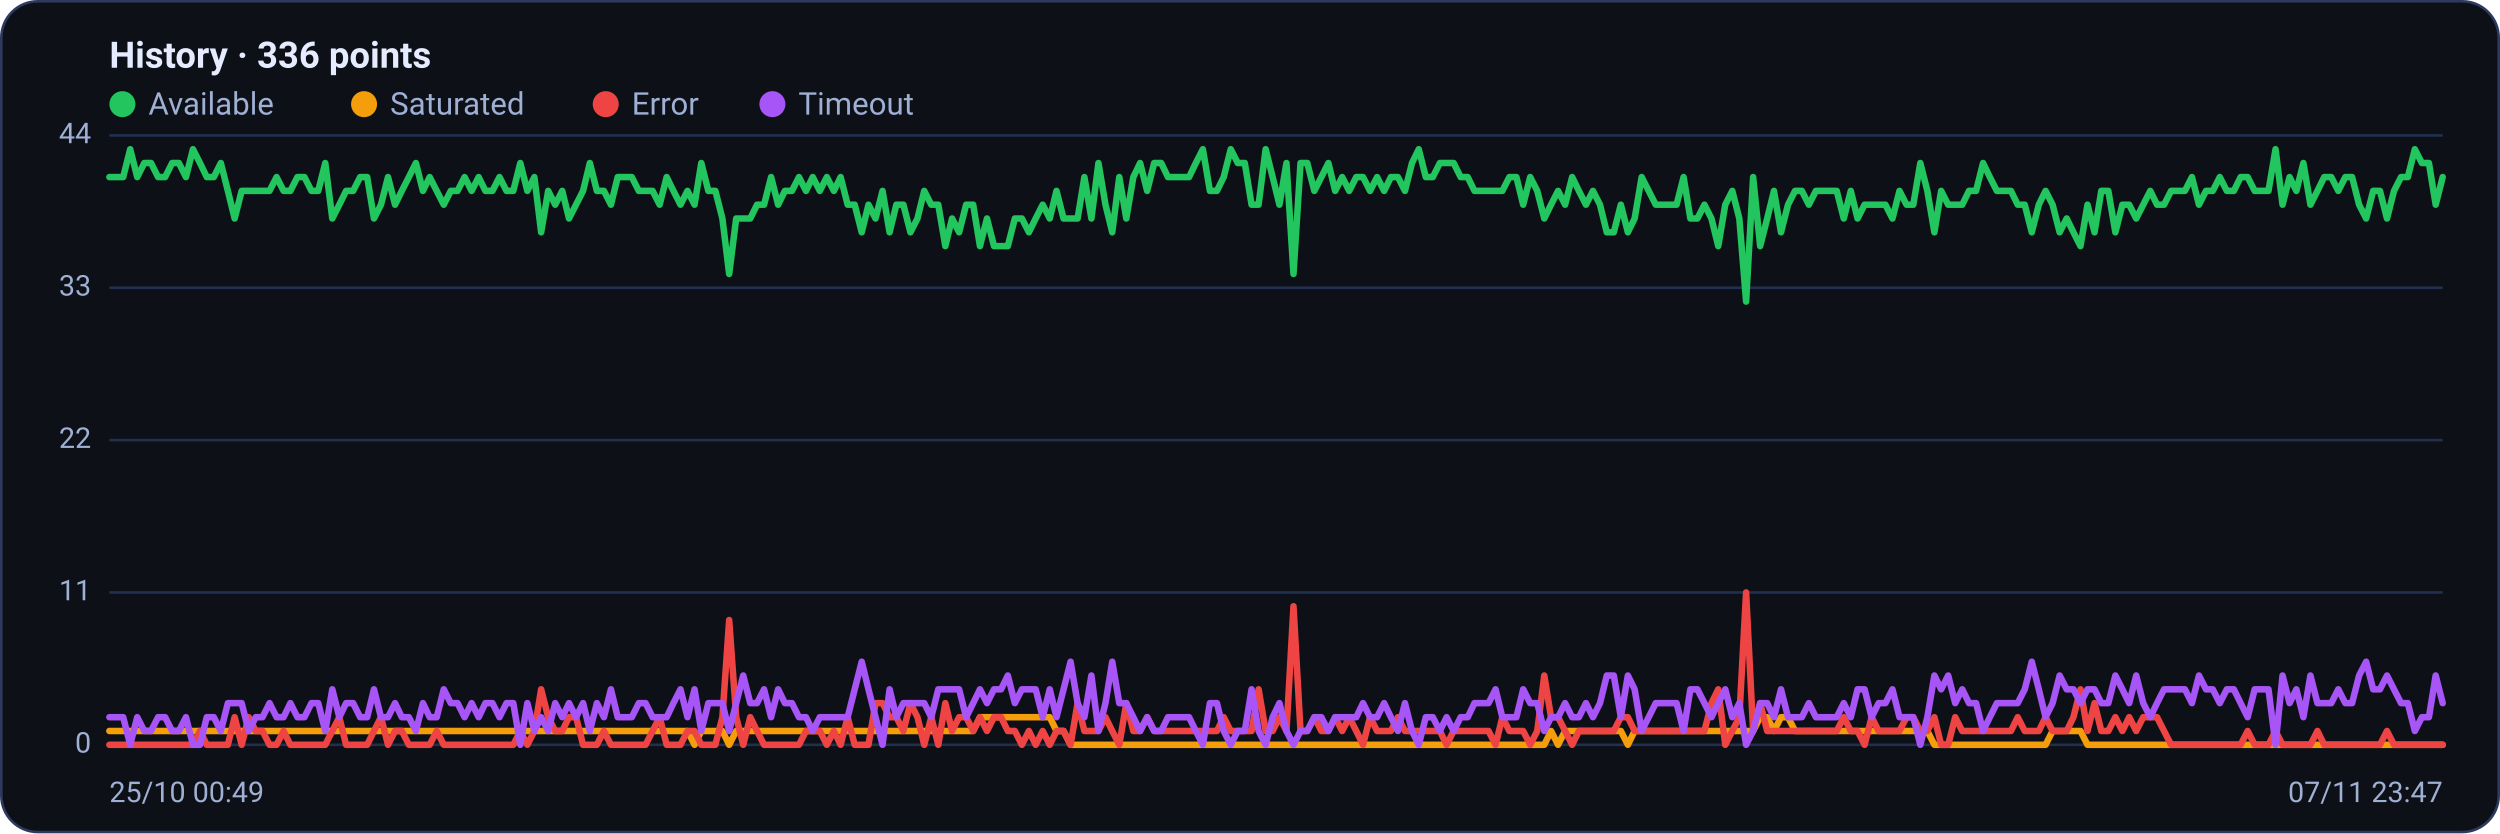
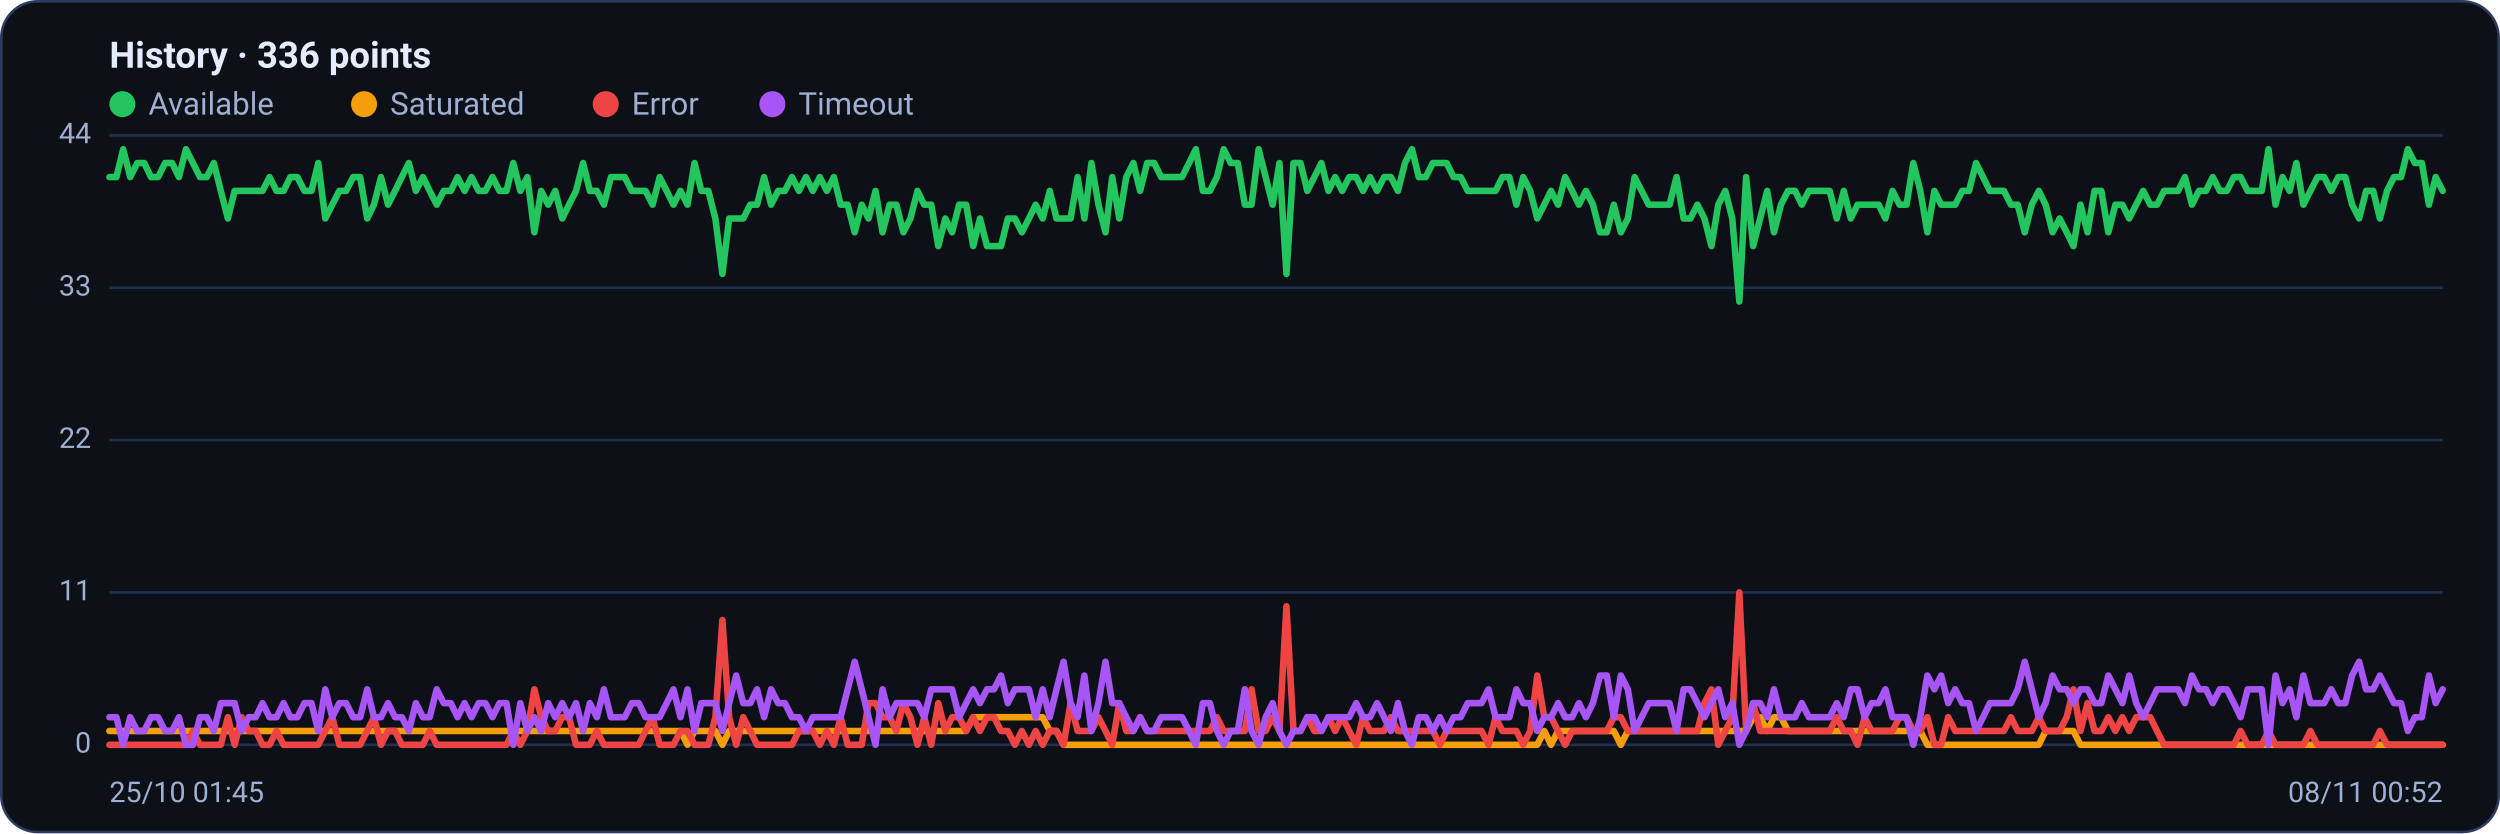
<svg xmlns="http://www.w3.org/2000/svg" viewBox="0 0 960 320" width="960" height="320" font-family="Segoe UI, system-ui, -apple-system, Roboto, Helvetica, Arial, sans-serif" role="img" aria-label="Availability history per region">
  <rect x="0.5" y="0.5" width="959" height="319" rx="14" fill="#0d1117" stroke="#2c3a5e" />
  <text x="42" y="26" font-size="14" font-weight="600" fill="#e6ecff">History · 336 points</text>
  <circle cx="47" cy="40" r="5" fill="#22c55e" />
  <text x="57" y="44" font-size="12" fill="#9fb0d4">Available</text>
  <circle cx="139.8" cy="40" r="5" fill="#f59e0b" />
  <text x="149.8" y="44" font-size="12" fill="#9fb0d4">Saturated</text>
  <circle cx="232.6" cy="40" r="5" fill="#ef4444" />
  <text x="242.6" y="44" font-size="12" fill="#9fb0d4">Error</text>
  <circle cx="296.6" cy="40" r="5" fill="#a855f7" />
  <text x="306.6" y="44" font-size="12" fill="#9fb0d4">Timeout</text>
  <line x1="42" y1="286.0" x2="938" y2="286.0" stroke="#21304f" stroke-width="1" />
  <text x="35" y="289.0" text-anchor="end" font-size="11" fill="#9fb0d4">0</text>
  <line x1="42" y1="227.5" x2="938" y2="227.5" stroke="#21304f" stroke-width="1" />
  <text x="35" y="230.5" text-anchor="end" font-size="11" fill="#9fb0d4">11</text>
  <line x1="42" y1="169.0" x2="938" y2="169.0" stroke="#21304f" stroke-width="1" />
  <text x="35" y="172.0" text-anchor="end" font-size="11" fill="#9fb0d4">22</text>
  <line x1="42" y1="110.5" x2="938" y2="110.5" stroke="#21304f" stroke-width="1" />
  <text x="35" y="113.5" text-anchor="end" font-size="11" fill="#9fb0d4">33</text>
  <line x1="42" y1="52.0" x2="938" y2="52.0" stroke="#21304f" stroke-width="1" />
  <text x="35" y="55.0" text-anchor="end" font-size="11" fill="#9fb0d4">44</text>
-   <polyline fill="none" stroke="#22c55e" stroke-width="2.5" stroke-linejoin="round" stroke-linecap="round" points="42.0,68.0 44.7,68.0 47.3,68.0 50.0,57.3 52.7,68.0 55.4,62.6 58.0,62.6 60.7,68.0 63.4,68.0 66.1,62.6 68.7,62.6 71.4,68.0 74.1,57.3 76.8,62.6 79.4,68.0 82.1,68.0 84.8,62.6 87.5,73.3 90.1,83.9 92.8,73.3 95.5,73.3 98.2,73.3 100.8,73.3 103.5,73.3 106.2,68.0 108.9,73.3 111.5,73.3 114.2,68.0 116.9,68.0 119.6,73.3 122.2,73.3 124.9,62.6 127.6,83.9 130.3,78.6 132.9,73.3 135.6,73.3 138.3,68.0 141.0,68.0 143.6,83.9 146.3,78.6 149.0,68.0 151.7,78.6 154.3,73.3 157.0,68.0 159.7,62.6 162.4,73.3 165.0,68.0 167.7,73.3 170.4,78.6 173.1,73.3 175.7,73.3 178.4,68.0 181.1,73.3 183.8,68.0 186.4,73.3 189.1,73.3 191.8,68.0 194.5,73.3 197.1,73.3 199.8,62.6 202.5,73.3 205.2,68.0 207.8,89.2 210.5,73.3 213.2,78.6 215.9,73.3 218.5,83.9 221.2,78.6 223.9,73.3 226.5,62.6 229.2,73.3 231.9,73.3 234.6,78.6 237.2,68.0 239.9,68.0 242.6,68.0 245.3,73.3 247.9,73.3 250.6,73.3 253.3,78.6 256.0,68.0 258.6,73.3 261.3,78.6 264.0,73.3 266.7,78.6 269.3,62.6 272.0,73.3 274.7,73.3 277.4,83.9 280.0,105.2 282.7,83.9 285.4,83.9 288.1,83.9 290.7,78.6 293.4,78.6 296.1,68.0 298.8,78.6 301.4,73.3 304.1,73.3 306.8,68.0 309.5,73.3 312.1,68.0 314.8,73.3 317.5,68.0 320.2,73.3 322.8,68.0 325.5,78.6 328.2,78.6 330.9,89.2 333.5,78.6 336.2,83.9 338.9,73.3 341.6,89.2 344.2,78.6 346.9,78.6 349.6,89.2 352.3,83.9 354.9,73.3 357.6,78.6 360.3,78.6 363.0,94.5 365.6,83.9 368.3,89.2 371.0,78.6 373.7,78.6 376.3,94.5 379.0,83.9 381.7,94.5 384.4,94.5 387.0,94.5 389.7,83.9 392.4,83.9 395.1,89.2 397.7,83.9 400.4,78.6 403.1,83.9 405.7,73.3 408.4,83.9 411.1,83.9 413.8,83.9 416.4,68.0 419.1,83.9 421.8,62.6 424.5,78.6 427.1,89.2 429.8,68.0 432.5,83.9 435.2,68.0 437.8,62.6 440.5,73.3 443.2,62.6 445.9,62.6 448.5,68.0 451.2,68.0 453.9,68.0 456.6,68.0 459.2,62.6 461.9,57.3 464.6,73.3 467.3,73.3 469.9,68.0 472.6,57.3 475.3,62.6 478.0,62.6 480.6,78.6 483.3,78.6 486.0,57.3 488.7,68.0 491.3,78.6 494.0,62.6 496.7,105.2 499.4,62.6 502.0,62.6 504.7,73.3 507.4,68.0 510.1,62.6 512.7,73.3 515.4,68.0 518.1,73.3 520.8,68.0 523.4,68.0 526.1,73.3 528.8,68.0 531.5,73.3 534.1,68.0 536.8,68.0 539.5,73.3 542.2,62.6 544.8,57.3 547.5,68.0 550.2,68.0 552.9,62.6 555.5,62.6 558.2,62.6 560.9,68.0 563.6,68.0 566.2,73.3 568.9,73.3 571.6,73.3 574.3,73.3 576.9,73.3 579.6,68.0 582.3,68.0 584.9,78.6 587.6,68.0 590.3,73.3 593.0,83.9 595.6,78.6 598.3,73.3 601.0,78.6 603.7,68.0 606.3,73.3 609.0,78.6 611.7,73.3 614.4,78.6 617.0,89.2 619.7,89.2 622.4,78.6 625.1,89.2 627.7,83.9 630.4,68.0 633.1,73.3 635.8,78.6 638.4,78.6 641.1,78.6 643.8,78.6 646.5,68.0 649.1,83.9 651.8,83.9 654.5,78.6 657.2,83.9 659.8,94.5 662.5,78.6 665.2,73.3 667.9,83.9 670.5,115.8 673.2,68.0 675.9,94.5 678.6,83.9 681.2,73.3 683.9,89.2 686.6,78.6 689.3,73.3 691.9,73.3 694.6,78.6 697.3,73.3 700.0,73.3 702.6,73.3 705.3,73.3 708.0,83.9 710.7,73.3 713.3,83.9 716.0,78.6 718.7,78.6 721.4,78.6 724.0,78.6 726.7,83.9 729.4,73.3 732.1,78.6 734.7,78.6 737.4,62.6 740.1,73.3 742.8,89.2 745.4,73.3 748.1,78.6 750.8,78.6 753.5,78.6 756.1,73.3 758.8,73.3 761.5,62.6 764.1,68.0 766.8,73.3 769.5,73.3 772.2,73.3 774.8,78.6 777.5,78.6 780.2,89.2 782.9,78.6 785.5,73.3 788.2,78.6 790.9,89.2 793.6,83.9 796.2,89.2 798.9,94.5 801.6,78.6 804.3,89.2 806.9,73.3 809.6,73.3 812.3,89.2 815.0,78.6 817.6,78.6 820.3,83.9 823.0,78.6 825.7,73.3 828.3,78.6 831.0,78.6 833.7,73.3 836.4,73.3 839.0,73.3 841.7,68.0 844.4,78.6 847.1,73.3 849.7,73.3 852.4,68.0 855.1,73.3 857.8,73.3 860.4,68.0 863.1,68.0 865.8,73.3 868.5,73.3 871.1,73.3 873.8,57.3 876.5,78.6 879.2,68.0 881.8,73.3 884.5,62.6 887.2,78.6 889.9,73.3 892.5,68.0 895.2,68.0 897.9,73.3 900.6,68.0 903.2,68.0 905.9,78.6 908.6,83.9 911.3,73.3 913.9,73.3 916.6,83.9 919.3,73.3 922.0,68.0 924.6,68.0 927.3,57.3 930.0,62.6 932.7,62.6 935.3,78.6 938.0,68.0" />
-   <polyline fill="none" stroke="#f59e0b" stroke-width="2.5" stroke-linejoin="round" stroke-linecap="round" points="42.0,280.7 44.7,280.7 47.3,280.7 50.0,280.7 52.7,280.7 55.4,280.7 58.0,280.7 60.7,280.7 63.4,280.7 66.1,280.7 68.7,280.7 71.4,280.7 74.1,280.7 76.8,280.7 79.4,280.7 82.1,280.7 84.8,280.7 87.5,280.7 90.1,280.7 92.8,280.7 95.5,280.7 98.2,280.7 100.8,280.7 103.5,280.7 106.2,280.7 108.9,280.7 111.5,280.7 114.2,280.7 116.9,280.7 119.6,280.7 122.2,280.7 124.9,280.7 127.6,280.7 130.3,280.7 132.9,280.7 135.6,280.7 138.3,280.7 141.0,280.7 143.6,280.7 146.3,280.7 149.0,280.7 151.7,280.7 154.3,280.7 157.0,280.7 159.7,280.7 162.4,280.7 165.0,280.7 167.7,280.7 170.4,280.7 173.1,280.7 175.7,280.7 178.4,280.7 181.1,280.7 183.8,280.7 186.4,280.7 189.1,280.7 191.8,280.7 194.5,280.7 197.1,280.7 199.8,280.7 202.5,280.7 205.2,280.7 207.8,280.7 210.5,280.7 213.2,280.7 215.9,280.7 218.5,280.7 221.2,280.7 223.9,280.7 226.5,280.7 229.2,280.7 231.9,280.7 234.6,280.7 237.2,280.7 239.9,280.7 242.6,280.7 245.3,280.7 247.9,280.7 250.6,280.7 253.3,280.7 256.0,280.7 258.6,280.7 261.3,280.7 264.0,280.7 266.7,286.0 269.3,280.7 272.0,280.7 274.7,280.7 277.4,280.7 280.0,286.0 282.7,280.7 285.4,280.7 288.1,280.7 290.7,280.7 293.4,280.7 296.1,280.7 298.8,280.7 301.4,280.7 304.1,280.7 306.8,280.7 309.5,280.7 312.1,280.7 314.8,280.7 317.5,280.7 320.2,280.7 322.8,280.7 325.5,280.7 328.2,280.7 330.9,280.7 333.5,280.7 336.2,280.7 338.9,280.7 341.6,280.7 344.2,280.7 346.9,280.7 349.6,280.7 352.3,280.7 354.9,280.7 357.6,280.7 360.3,280.7 363.0,280.7 365.6,280.7 368.3,280.7 371.0,280.7 373.7,280.7 376.3,275.4 379.0,275.4 381.7,275.4 384.4,275.4 387.0,275.4 389.7,275.4 392.4,275.4 395.1,275.4 397.7,275.4 400.4,275.4 403.1,275.4 405.7,280.7 408.4,280.7 411.1,286.0 413.8,286.0 416.4,286.0 419.1,286.0 421.8,286.0 424.5,286.0 427.1,286.0 429.8,286.0 432.5,286.0 435.2,286.0 437.8,286.0 440.5,286.0 443.2,286.0 445.9,286.0 448.5,286.0 451.2,286.0 453.9,286.0 456.6,286.0 459.2,286.0 461.9,286.0 464.6,286.0 467.3,286.0 469.9,286.0 472.6,286.0 475.3,286.0 478.0,286.0 480.6,286.0 483.3,286.0 486.0,286.0 488.7,286.0 491.3,286.0 494.0,286.0 496.7,286.0 499.4,286.0 502.0,286.0 504.7,286.0 507.4,286.0 510.1,286.0 512.7,286.0 515.4,286.0 518.1,286.0 520.8,286.0 523.4,286.0 526.1,286.0 528.8,286.0 531.5,286.0 534.1,286.0 536.8,286.0 539.5,286.0 542.2,286.0 544.8,286.0 547.5,286.0 550.2,286.0 552.9,286.0 555.5,286.0 558.2,286.0 560.9,286.0 563.6,286.0 566.2,286.0 568.9,286.0 571.6,286.0 574.3,286.0 576.9,286.0 579.6,286.0 582.3,286.0 584.9,286.0 587.6,286.0 590.3,286.0 593.0,286.0 595.6,280.7 598.3,286.0 601.0,280.7 603.7,280.7 606.3,280.7 609.0,280.7 611.7,280.7 614.4,280.7 617.0,280.7 619.7,280.7 622.4,280.7 625.1,286.0 627.7,280.7 630.4,280.7 633.1,280.7 635.8,280.7 638.4,280.7 641.1,280.7 643.8,280.7 646.5,280.7 649.1,280.7 651.8,280.7 654.5,280.7 657.2,280.7 659.8,280.7 662.5,280.7 665.2,280.7 667.9,280.7 670.5,280.7 673.2,280.7 675.9,275.4 678.6,275.4 681.2,280.7 683.9,275.4 686.6,275.4 689.3,280.7 691.9,280.7 694.6,280.7 697.3,280.7 700.0,280.7 702.6,280.7 705.3,280.7 708.0,280.7 710.7,280.7 713.3,280.7 716.0,280.7 718.7,280.7 721.4,280.7 724.0,280.7 726.7,280.7 729.4,280.7 732.1,280.7 734.7,280.7 737.4,280.7 740.1,280.7 742.8,286.0 745.4,286.0 748.1,286.0 750.8,286.0 753.5,286.0 756.1,286.0 758.8,286.0 761.5,286.0 764.1,286.0 766.8,286.0 769.5,286.0 772.2,286.0 774.8,286.0 777.5,286.0 780.2,286.0 782.9,286.0 785.5,286.0 788.2,280.7 790.9,280.7 793.6,280.7 796.2,280.7 798.9,280.7 801.6,286.0 804.3,286.0 806.9,286.0 809.6,286.0 812.3,286.0 815.0,286.0 817.6,286.0 820.3,286.0 823.0,286.0 825.7,286.0 828.3,286.0 831.0,286.0 833.7,286.0 836.4,286.0 839.0,286.0 841.7,286.0 844.4,286.0 847.1,286.0 849.7,286.0 852.4,286.0 855.1,286.0 857.8,286.0 860.4,286.0 863.1,286.0 865.8,286.0 868.5,286.0 871.1,286.0 873.8,286.0 876.5,286.0 879.2,286.0 881.8,286.0 884.5,286.0 887.2,286.0 889.9,286.0 892.5,286.0 895.2,286.0 897.9,286.0 900.6,286.0 903.2,286.0 905.9,286.0 908.6,286.0 911.3,286.0 913.9,286.0 916.6,286.0 919.3,286.0 922.0,286.0 924.6,286.0 927.3,286.0 930.0,286.0 932.7,286.0 935.3,286.0 938.0,286.0" />
-   <polyline fill="none" stroke="#ef4444" stroke-width="2.5" stroke-linejoin="round" stroke-linecap="round" points="42.0,286.0 44.7,286.0 47.3,286.0 50.0,286.0 52.7,286.0 55.4,286.0 58.0,286.0 60.7,286.0 63.4,286.0 66.1,286.0 68.7,286.0 71.4,286.0 74.1,286.0 76.8,280.7 79.4,286.0 82.1,286.0 84.8,286.0 87.5,286.0 90.1,275.4 92.8,286.0 95.5,275.4 98.2,280.7 100.8,280.7 103.5,286.0 106.2,286.0 108.9,280.7 111.5,286.0 114.2,286.0 116.9,286.0 119.6,286.0 122.2,286.0 124.9,286.0 127.6,280.7 130.3,275.4 132.9,286.0 135.6,286.0 138.3,286.0 141.0,286.0 143.6,280.7 146.3,275.4 149.0,286.0 151.7,280.7 154.3,280.7 157.0,286.0 159.7,286.0 162.4,286.0 165.0,286.0 167.7,280.7 170.4,286.0 173.1,286.0 175.7,286.0 178.4,286.0 181.1,286.0 183.8,286.0 186.4,286.0 189.1,286.0 191.8,286.0 194.5,286.0 197.1,286.0 199.8,280.7 202.5,286.0 205.2,280.7 207.8,264.7 210.5,275.4 213.2,280.7 215.9,280.7 218.5,275.4 221.2,275.4 223.9,286.0 226.5,286.0 229.2,286.0 231.9,280.7 234.6,286.0 237.2,286.0 239.9,286.0 242.6,286.0 245.3,286.0 247.9,286.0 250.6,280.7 253.3,275.4 256.0,286.0 258.6,286.0 261.3,286.0 264.0,280.7 266.7,280.7 269.3,286.0 272.0,286.0 274.7,286.0 277.4,275.4 280.0,238.1 282.7,275.4 285.4,286.0 288.1,275.4 290.7,280.7 293.4,286.0 296.1,286.0 298.8,286.0 301.4,286.0 304.1,286.0 306.8,286.0 309.5,280.7 312.1,280.7 314.8,280.7 317.5,286.0 320.2,280.7 322.8,286.0 325.5,275.4 328.2,286.0 330.9,286.0 333.5,286.0 336.2,270.0 338.9,270.0 341.6,275.4 344.2,275.4 346.9,280.7 349.6,270.0 352.3,275.4 354.9,286.0 357.6,275.4 360.3,286.0 363.0,270.0 365.6,280.7 368.3,275.4 371.0,275.4 373.7,280.7 376.3,275.4 379.0,280.7 381.7,275.4 384.4,275.4 387.0,280.7 389.7,280.7 392.4,286.0 395.1,280.7 397.7,286.0 400.4,280.7 403.1,286.0 405.7,280.7 408.4,280.7 411.1,286.0 413.8,270.0 416.4,280.7 419.1,280.7 421.8,280.7 424.5,275.4 427.1,280.7 429.8,286.0 432.5,270.0 435.2,280.7 437.8,280.7 440.5,275.4 443.2,280.7 445.9,280.7 448.5,280.7 451.2,280.7 453.9,280.7 456.6,280.7 459.2,280.7 461.9,280.7 464.6,280.7 467.3,280.7 469.9,275.4 472.6,280.7 475.3,280.7 478.0,280.7 480.6,280.7 483.3,264.7 486.0,280.7 488.7,280.7 491.3,275.4 494.0,280.7 496.7,232.8 499.4,280.7 502.0,280.7 504.7,275.4 507.4,280.7 510.1,280.7 512.7,275.4 515.4,280.7 518.1,275.4 520.8,280.7 523.4,286.0 526.1,275.4 528.8,280.7 531.5,280.7 534.1,280.7 536.8,275.4 539.5,280.7 542.2,280.7 544.8,280.7 547.5,280.7 550.2,280.7 552.9,280.7 555.5,286.0 558.2,280.7 560.9,280.7 563.6,280.7 566.2,280.7 568.9,280.7 571.6,280.7 574.3,286.0 576.9,275.4 579.6,280.7 582.3,280.7 584.9,280.7 587.6,286.0 590.3,280.7 593.0,259.4 595.6,275.4 598.3,275.4 601.0,280.7 603.7,286.0 606.3,280.7 609.0,280.7 611.7,280.7 614.4,280.7 617.0,280.7 619.7,280.7 622.4,275.4 625.1,275.4 627.7,280.7 630.4,280.7 633.1,280.7 635.8,280.7 638.4,280.7 641.1,280.7 643.8,280.7 646.5,280.7 649.1,280.7 651.8,280.7 654.5,280.7 657.2,270.0 659.8,264.7 662.5,286.0 665.2,280.7 667.9,275.4 670.5,227.5 673.2,280.7 675.9,270.0 678.6,280.7 681.2,280.7 683.9,280.7 686.6,280.7 689.3,280.7 691.9,280.7 694.6,280.7 697.3,280.7 700.0,280.7 702.6,280.7 705.3,280.7 708.0,275.4 710.7,280.7 713.3,280.7 716.0,286.0 718.7,275.4 721.4,280.7 724.0,280.7 726.7,280.7 729.4,280.7 732.1,275.4 734.7,275.4 737.4,280.7 740.1,280.7 742.8,275.4 745.4,286.0 748.1,286.0 750.8,275.4 753.5,280.7 756.1,280.7 758.8,280.7 761.5,280.7 764.1,280.7 766.8,280.7 769.5,280.7 772.2,280.7 774.8,275.4 777.5,280.7 780.2,280.7 782.9,280.7 785.5,275.4 788.2,280.7 790.9,280.7 793.6,280.7 796.2,275.4 798.9,264.7 801.6,280.7 804.3,270.0 806.9,280.7 809.6,280.7 812.3,275.4 815.0,280.7 817.6,275.4 820.3,280.7 823.0,275.4 825.7,275.4 828.3,275.4 831.0,280.7 833.7,286.0 836.4,286.0 839.0,286.0 841.7,286.0 844.4,286.0 847.1,286.0 849.7,286.0 852.4,286.0 855.1,286.0 857.8,286.0 860.4,286.0 863.1,280.7 865.8,286.0 868.5,286.0 871.1,286.0 873.8,280.7 876.5,286.0 879.2,286.0 881.8,286.0 884.5,286.0 887.2,286.0 889.9,280.7 892.5,286.0 895.2,286.0 897.9,286.0 900.6,286.0 903.2,286.0 905.9,286.0 908.6,286.0 911.3,286.0 913.9,286.0 916.6,280.7 919.3,286.0 922.0,286.0 924.6,286.0 927.3,286.0 930.0,286.0 932.7,286.0 935.3,286.0 938.0,286.0" />
-   <polyline fill="none" stroke="#a855f7" stroke-width="2.5" stroke-linejoin="round" stroke-linecap="round" points="42.0,275.4 44.7,275.4 47.3,275.4 50.0,286.0 52.7,275.4 55.4,280.7 58.0,280.7 60.7,275.4 63.4,275.4 66.1,280.7 68.7,280.7 71.4,275.4 74.1,286.0 76.8,286.0 79.4,275.4 82.1,275.4 84.8,280.7 87.5,270.0 90.1,270.0 92.8,270.0 95.5,280.7 98.2,275.4 100.8,275.4 103.5,270.0 106.2,275.4 108.9,275.4 111.5,270.0 114.2,275.4 116.9,275.4 119.6,270.0 122.2,270.0 124.9,280.7 127.6,264.7 130.3,275.4 132.9,270.0 135.6,270.0 138.3,275.4 141.0,275.4 143.6,264.7 146.3,275.4 149.0,275.4 151.7,270.0 154.3,275.4 157.0,275.4 159.7,280.7 162.4,270.0 165.0,275.4 167.7,275.4 170.4,264.7 173.1,270.0 175.7,270.0 178.4,275.4 181.1,270.0 183.8,275.4 186.4,270.0 189.1,270.0 191.8,275.4 194.5,270.0 197.1,270.0 199.8,286.0 202.5,270.0 205.2,280.7 207.8,275.4 210.5,280.7 213.2,270.0 215.9,275.4 218.5,270.0 221.2,275.4 223.9,270.0 226.5,280.7 229.2,270.0 231.9,275.4 234.6,264.7 237.2,275.4 239.9,275.4 242.6,275.4 245.3,270.0 247.9,270.0 250.6,275.4 253.3,275.4 256.0,275.4 258.6,270.0 261.3,264.7 264.0,275.4 266.7,264.7 269.3,280.7 272.0,270.0 274.7,270.0 277.4,270.0 280.0,280.7 282.7,270.0 285.4,259.4 288.1,270.0 290.7,270.0 293.4,264.7 296.1,275.4 298.8,264.7 301.4,270.0 304.1,270.0 306.8,275.4 309.5,275.4 312.1,280.7 314.8,275.4 317.5,275.4 320.2,275.4 322.8,275.4 325.5,275.4 328.2,264.7 330.9,254.1 333.5,264.7 336.2,275.4 338.9,286.0 341.6,264.7 344.2,275.4 346.9,270.0 349.6,270.0 352.3,270.0 354.9,270.0 357.6,275.4 360.3,264.7 363.0,264.7 365.6,264.7 368.3,264.7 371.0,275.4 373.7,270.0 376.3,264.7 379.0,270.0 381.7,264.7 384.4,264.7 387.0,259.4 389.7,270.0 392.4,264.7 395.1,264.7 397.7,264.7 400.4,275.4 403.1,264.7 405.7,275.4 408.4,264.7 411.1,254.1 413.8,270.0 416.4,275.4 419.1,259.4 421.8,280.7 424.5,270.0 427.1,254.1 429.8,270.0 432.5,270.0 435.2,275.4 437.8,280.7 440.5,275.4 443.2,280.7 445.9,280.7 448.5,275.4 451.2,275.4 453.9,275.4 456.6,275.4 459.2,280.7 461.9,286.0 464.6,270.0 467.3,270.0 469.9,280.7 472.6,286.0 475.3,280.7 478.0,280.7 480.6,264.7 483.3,280.7 486.0,286.0 488.7,275.4 491.3,270.0 494.0,280.7 496.7,286.0 499.4,280.7 502.0,280.7 504.7,275.4 507.4,275.4 510.1,280.7 512.7,275.4 515.4,275.4 518.1,275.4 520.8,275.4 523.4,270.0 526.1,275.4 528.8,275.4 531.5,270.0 534.1,275.4 536.8,280.7 539.5,270.0 542.2,280.7 544.8,286.0 547.5,275.4 550.2,275.4 552.9,280.7 555.5,275.4 558.2,280.7 560.9,275.4 563.6,275.4 566.2,270.0 568.9,270.0 571.6,270.0 574.3,264.7 576.9,275.4 579.6,275.4 582.3,275.4 584.9,264.7 587.6,270.0 590.3,270.0 593.0,280.7 595.6,275.4 598.3,275.4 601.0,270.0 603.7,275.4 606.3,275.4 609.0,270.0 611.7,275.4 614.4,270.0 617.0,259.4 619.7,259.4 622.4,275.4 625.1,259.4 627.7,264.7 630.4,280.7 633.1,275.4 635.8,270.0 638.4,270.0 641.1,270.0 643.8,270.0 646.5,280.7 649.1,264.7 651.8,264.7 654.5,270.0 657.2,275.4 659.8,270.0 662.5,264.7 665.2,275.4 667.9,270.0 670.5,286.0 673.2,280.7 675.9,270.0 678.6,270.0 681.2,275.4 683.9,264.7 686.6,275.4 689.3,275.4 691.9,275.4 694.6,270.0 697.3,275.4 700.0,275.4 702.6,275.4 705.3,275.4 708.0,270.0 710.7,275.4 713.3,264.7 716.0,264.7 718.7,275.4 721.4,270.0 724.0,270.0 726.7,264.7 729.4,275.4 732.1,275.4 734.7,275.4 737.4,286.0 740.1,275.4 742.8,259.4 745.4,264.7 748.1,259.4 750.8,270.0 753.5,264.7 756.1,270.0 758.8,270.0 761.5,280.7 764.1,275.4 766.8,270.0 769.5,270.0 772.2,270.0 774.8,270.0 777.5,264.7 780.2,254.1 782.9,264.7 785.5,275.4 788.2,270.0 790.9,259.4 793.6,264.7 796.2,264.7 798.9,270.0 801.6,264.7 804.3,264.7 806.9,270.0 809.6,270.0 812.3,259.4 815.0,264.7 817.6,270.0 820.3,259.4 823.0,270.0 825.7,275.4 828.3,270.0 831.0,264.7 833.7,264.7 836.4,264.7 839.0,264.7 841.7,270.0 844.4,259.4 847.1,264.7 849.7,264.7 852.4,270.0 855.1,264.7 857.8,264.7 860.4,270.0 863.1,275.4 865.8,264.7 868.5,264.7 871.1,264.7 873.8,286.0 876.5,259.4 879.2,270.0 881.8,264.7 884.5,275.4 887.2,259.4 889.9,270.0 892.5,270.0 895.2,270.0 897.9,264.7 900.6,270.0 903.2,270.0 905.9,259.4 908.6,254.1 911.3,264.7 913.9,264.7 916.6,259.4 919.3,264.7 922.0,270.0 924.6,270.0 927.3,280.7 930.0,275.4 932.7,275.4 935.3,259.4 938.0,270.0" />
-   <text x="42" y="308" font-size="11" fill="#9fb0d4">25/10 00:49</text>
-   <text x="938" y="308" text-anchor="end" font-size="11" fill="#9fb0d4">07/11 23:47</text>
+   <polyline fill="none" stroke="#22c55e" stroke-width="2.5" stroke-linejoin="round" stroke-linecap="round" points="42.0,68.0 44.7,68.0 47.3,57.3 50.0,68.0 52.7,62.6 55.4,62.6 58.0,68.0 60.7,68.0 63.4,62.6 66.1,62.6 68.7,68.0 71.4,57.3 74.1,62.6 76.8,68.0 79.4,68.0 82.1,62.6 84.8,73.3 87.5,83.9 90.1,73.3 92.8,73.3 95.5,73.3 98.2,73.3 100.8,73.3 103.5,68.0 106.2,73.3 108.9,73.3 111.5,68.0 114.2,68.0 116.9,73.3 119.6,73.3 122.2,62.6 124.9,83.9 127.6,78.6 130.3,73.3 132.9,73.3 135.6,68.0 138.3,68.0 141.0,83.9 143.6,78.6 146.3,68.0 149.0,78.6 151.7,73.3 154.3,68.0 157.0,62.6 159.7,73.3 162.4,68.0 165.0,73.3 167.7,78.6 170.4,73.3 173.1,73.3 175.7,68.0 178.4,73.3 181.1,68.0 183.8,73.3 186.4,73.3 189.1,68.0 191.8,73.3 194.5,73.3 197.1,62.6 199.8,73.3 202.5,68.0 205.2,89.2 207.8,73.3 210.5,78.6 213.2,73.3 215.9,83.9 218.5,78.6 221.2,73.3 223.9,62.6 226.5,73.3 229.2,73.3 231.9,78.6 234.6,68.0 237.2,68.0 239.9,68.0 242.6,73.3 245.3,73.3 247.9,73.3 250.6,78.6 253.3,68.0 256.0,73.3 258.6,78.6 261.3,73.3 264.0,78.6 266.7,62.6 269.3,73.3 272.0,73.3 274.7,83.9 277.4,105.2 280.0,83.9 282.7,83.9 285.4,83.9 288.1,78.6 290.7,78.6 293.4,68.0 296.1,78.6 298.8,73.3 301.4,73.3 304.1,68.0 306.8,73.3 309.5,68.0 312.1,73.3 314.8,68.0 317.5,73.3 320.2,68.0 322.8,78.6 325.5,78.6 328.2,89.2 330.9,78.6 333.5,83.9 336.2,73.3 338.9,89.2 341.6,78.6 344.2,78.6 346.9,89.2 349.6,83.9 352.3,73.3 354.9,78.6 357.6,78.6 360.3,94.5 363.0,83.9 365.6,89.2 368.3,78.6 371.0,78.6 373.7,94.5 376.3,83.9 379.0,94.5 381.7,94.5 384.4,94.5 387.0,83.9 389.7,83.9 392.4,89.2 395.1,83.9 397.7,78.6 400.4,83.9 403.1,73.3 405.7,83.9 408.4,83.9 411.1,83.9 413.8,68.0 416.4,83.9 419.1,62.6 421.8,78.6 424.5,89.2 427.1,68.0 429.8,83.9 432.5,68.0 435.2,62.6 437.8,73.3 440.5,62.6 443.2,62.6 445.9,68.0 448.5,68.0 451.2,68.0 453.9,68.0 456.6,62.6 459.2,57.3 461.9,73.3 464.6,73.3 467.3,68.0 469.9,57.3 472.6,62.6 475.3,62.6 478.0,78.6 480.6,78.6 483.3,57.3 486.0,68.0 488.7,78.6 491.3,62.6 494.0,105.2 496.7,62.6 499.4,62.6 502.0,73.3 504.7,68.0 507.4,62.6 510.1,73.3 512.7,68.0 515.4,73.3 518.1,68.0 520.8,68.0 523.4,73.3 526.1,68.0 528.8,73.3 531.5,68.0 534.1,68.0 536.8,73.3 539.5,62.6 542.2,57.3 544.8,68.0 547.5,68.0 550.2,62.6 552.9,62.6 555.5,62.6 558.2,68.0 560.9,68.0 563.6,73.3 566.2,73.3 568.9,73.3 571.6,73.3 574.3,73.3 576.9,68.0 579.6,68.0 582.3,78.6 584.9,68.0 587.6,73.3 590.3,83.9 593.0,78.6 595.6,73.3 598.3,78.6 601.0,68.0 603.7,73.3 606.3,78.6 609.0,73.3 611.7,78.6 614.4,89.2 617.0,89.2 619.7,78.6 622.4,89.2 625.1,83.9 627.7,68.0 630.4,73.3 633.1,78.6 635.8,78.6 638.4,78.6 641.1,78.6 643.8,68.0 646.5,83.9 649.1,83.9 651.8,78.6 654.5,83.9 657.2,94.5 659.8,78.6 662.5,73.3 665.2,83.9 667.9,115.8 670.5,68.0 673.2,94.5 675.9,83.9 678.6,73.3 681.2,89.2 683.9,78.6 686.6,73.3 689.3,73.3 691.9,78.6 694.6,73.3 697.3,73.3 700.0,73.3 702.6,73.3 705.3,83.9 708.0,73.3 710.7,83.9 713.3,78.6 716.0,78.6 718.7,78.6 721.4,78.6 724.0,83.9 726.7,73.3 729.4,78.6 732.1,78.6 734.7,62.6 737.4,73.3 740.1,89.2 742.8,73.3 745.4,78.6 748.1,78.6 750.8,78.6 753.5,73.3 756.1,73.3 758.8,62.6 761.5,68.0 764.1,73.3 766.8,73.3 769.5,73.3 772.2,78.6 774.8,78.6 777.5,89.2 780.2,78.6 782.9,73.3 785.5,78.6 788.2,89.2 790.9,83.9 793.6,89.2 796.2,94.5 798.9,78.6 801.6,89.2 804.3,73.3 806.9,73.3 809.6,89.2 812.3,78.6 815.0,78.6 817.6,83.9 820.3,78.6 823.0,73.3 825.7,78.6 828.3,78.6 831.0,73.3 833.7,73.3 836.4,73.3 839.0,68.0 841.7,78.6 844.4,73.3 847.1,73.3 849.7,68.0 852.4,73.3 855.1,73.3 857.8,68.0 860.4,68.0 863.1,73.3 865.8,73.3 868.5,73.3 871.1,57.3 873.8,78.6 876.5,68.0 879.2,73.3 881.8,62.6 884.5,78.6 887.2,73.3 889.9,68.0 892.5,68.0 895.2,73.3 897.9,68.0 900.6,68.0 903.2,78.6 905.9,83.9 908.6,73.3 911.3,73.3 913.9,83.9 916.6,73.3 919.3,68.0 922.0,68.0 924.6,57.3 927.3,62.6 930.0,62.6 932.7,78.6 935.3,68.0 938.0,73.3" />
+   <polyline fill="none" stroke="#f59e0b" stroke-width="2.5" stroke-linejoin="round" stroke-linecap="round" points="42.0,280.7 44.7,280.7 47.3,280.7 50.0,280.7 52.7,280.7 55.4,280.7 58.0,280.7 60.7,280.7 63.4,280.7 66.1,280.7 68.7,280.7 71.4,280.7 74.1,280.7 76.8,280.7 79.4,280.7 82.1,280.7 84.8,280.7 87.5,280.7 90.1,280.7 92.8,280.7 95.5,280.7 98.2,280.7 100.8,280.7 103.5,280.7 106.2,280.7 108.9,280.7 111.5,280.7 114.2,280.7 116.9,280.7 119.6,280.7 122.2,280.7 124.9,280.7 127.6,280.7 130.3,280.7 132.9,280.7 135.6,280.7 138.3,280.7 141.0,280.7 143.6,280.7 146.3,280.7 149.0,280.7 151.7,280.7 154.3,280.7 157.0,280.7 159.7,280.7 162.4,280.7 165.0,280.7 167.7,280.7 170.4,280.7 173.1,280.7 175.7,280.7 178.4,280.7 181.1,280.7 183.8,280.7 186.4,280.7 189.1,280.7 191.8,280.7 194.5,280.7 197.1,280.7 199.8,280.7 202.5,280.7 205.2,280.7 207.8,280.7 210.5,280.7 213.2,280.7 215.9,280.7 218.5,280.7 221.2,280.7 223.9,280.7 226.5,280.7 229.2,280.7 231.9,280.7 234.6,280.7 237.2,280.7 239.9,280.7 242.6,280.7 245.3,280.7 247.9,280.7 250.6,280.7 253.3,280.7 256.0,280.7 258.6,280.7 261.3,280.7 264.0,286.0 266.7,280.7 269.3,280.7 272.0,280.7 274.7,280.7 277.4,286.0 280.0,280.7 282.7,280.7 285.4,280.7 288.1,280.7 290.7,280.7 293.4,280.7 296.1,280.7 298.8,280.7 301.4,280.7 304.1,280.7 306.8,280.7 309.5,280.7 312.1,280.7 314.8,280.7 317.5,280.7 320.2,280.7 322.8,280.7 325.5,280.7 328.2,280.7 330.9,280.7 333.5,280.7 336.2,280.7 338.9,280.7 341.6,280.7 344.2,280.7 346.9,280.7 349.6,280.7 352.3,280.7 354.9,280.7 357.6,280.7 360.3,280.7 363.0,280.7 365.6,280.7 368.3,280.7 371.0,280.7 373.7,275.4 376.3,275.4 379.0,275.4 381.7,275.4 384.4,275.4 387.0,275.4 389.7,275.4 392.4,275.4 395.1,275.4 397.7,275.4 400.4,275.4 403.1,280.7 405.7,280.7 408.4,286.0 411.1,286.0 413.8,286.0 416.4,286.0 419.1,286.0 421.8,286.0 424.5,286.0 427.1,286.0 429.8,286.0 432.5,286.0 435.2,286.0 437.8,286.0 440.5,286.0 443.2,286.0 445.9,286.0 448.5,286.0 451.2,286.0 453.9,286.0 456.6,286.0 459.2,286.0 461.9,286.0 464.6,286.0 467.3,286.0 469.9,286.0 472.6,286.0 475.3,286.0 478.0,286.0 480.6,286.0 483.3,286.0 486.0,286.0 488.7,286.0 491.3,286.0 494.0,286.0 496.7,286.0 499.4,286.0 502.0,286.0 504.7,286.0 507.4,286.0 510.1,286.0 512.7,286.0 515.4,286.0 518.1,286.0 520.8,286.0 523.4,286.0 526.1,286.0 528.8,286.0 531.5,286.0 534.1,286.0 536.8,286.0 539.5,286.0 542.2,286.0 544.8,286.0 547.5,286.0 550.2,286.0 552.9,286.0 555.5,286.0 558.2,286.0 560.9,286.0 563.6,286.0 566.2,286.0 568.9,286.0 571.6,286.0 574.3,286.0 576.9,286.0 579.6,286.0 582.3,286.0 584.9,286.0 587.6,286.0 590.3,286.0 593.0,280.7 595.6,286.0 598.3,280.7 601.0,280.7 603.7,280.7 606.3,280.7 609.0,280.7 611.7,280.7 614.4,280.7 617.0,280.7 619.7,280.7 622.4,286.0 625.1,280.7 627.7,280.7 630.4,280.7 633.1,280.7 635.8,280.7 638.4,280.7 641.1,280.7 643.8,280.7 646.5,280.7 649.1,280.7 651.8,280.7 654.5,280.7 657.2,280.7 659.8,280.7 662.5,280.7 665.2,280.7 667.9,280.7 670.5,280.7 673.2,275.4 675.9,275.4 678.6,280.7 681.2,275.4 683.9,275.4 686.6,280.7 689.3,280.7 691.9,280.7 694.6,280.7 697.3,280.7 700.0,280.7 702.6,280.7 705.3,280.7 708.0,280.7 710.7,280.7 713.3,280.7 716.0,280.7 718.7,280.7 721.4,280.7 724.0,280.7 726.7,280.7 729.4,280.7 732.1,280.7 734.7,280.7 737.4,280.7 740.1,286.0 742.8,286.0 745.4,286.0 748.1,286.0 750.8,286.0 753.5,286.0 756.1,286.0 758.8,286.0 761.5,286.0 764.1,286.0 766.8,286.0 769.5,286.0 772.2,286.0 774.8,286.0 777.5,286.0 780.2,286.0 782.9,286.0 785.5,280.7 788.2,280.7 790.9,280.7 793.6,280.7 796.2,280.7 798.9,286.0 801.6,286.0 804.3,286.0 806.9,286.0 809.6,286.0 812.3,286.0 815.0,286.0 817.6,286.0 820.3,286.0 823.0,286.0 825.7,286.0 828.3,286.0 831.0,286.0 833.7,286.0 836.4,286.0 839.0,286.0 841.7,286.0 844.4,286.0 847.1,286.0 849.7,286.0 852.4,286.0 855.1,286.0 857.8,286.0 860.4,286.0 863.1,286.0 865.8,286.0 868.5,286.0 871.1,286.0 873.8,286.0 876.5,286.0 879.2,286.0 881.8,286.0 884.5,286.0 887.2,286.0 889.9,286.0 892.5,286.0 895.2,286.0 897.9,286.0 900.6,286.0 903.2,286.0 905.9,286.0 908.6,286.0 911.3,286.0 913.9,286.0 916.6,286.0 919.3,286.0 922.0,286.0 924.6,286.0 927.3,286.0 930.0,286.0 932.7,286.0 935.3,286.0 938.0,286.0" />
+   <polyline fill="none" stroke="#ef4444" stroke-width="2.5" stroke-linejoin="round" stroke-linecap="round" points="42.0,286.0 44.7,286.0 47.3,286.0 50.0,286.0 52.7,286.0 55.4,286.0 58.0,286.0 60.7,286.0 63.4,286.0 66.1,286.0 68.7,286.0 71.4,286.0 74.1,280.7 76.8,286.0 79.4,286.0 82.1,286.0 84.8,286.0 87.5,275.4 90.1,286.0 92.8,275.4 95.5,280.7 98.2,280.7 100.8,286.0 103.5,286.0 106.2,280.7 108.9,286.0 111.5,286.0 114.2,286.0 116.9,286.0 119.6,286.0 122.2,286.0 124.9,280.7 127.6,275.4 130.3,286.0 132.9,286.0 135.6,286.0 138.3,286.0 141.0,280.7 143.6,275.4 146.3,286.0 149.0,280.7 151.7,280.7 154.3,286.0 157.0,286.0 159.7,286.0 162.4,286.0 165.0,280.7 167.7,286.0 170.4,286.0 173.1,286.0 175.7,286.0 178.4,286.0 181.1,286.0 183.8,286.0 186.4,286.0 189.1,286.0 191.8,286.0 194.5,286.0 197.1,280.7 199.8,286.0 202.5,280.7 205.2,264.7 207.8,275.4 210.5,280.7 213.2,280.7 215.9,275.4 218.5,275.4 221.2,286.0 223.9,286.0 226.5,286.0 229.2,280.7 231.9,286.0 234.6,286.0 237.2,286.0 239.9,286.0 242.6,286.0 245.3,286.0 247.9,280.7 250.6,275.4 253.3,286.0 256.0,286.0 258.6,286.0 261.3,280.7 264.0,280.7 266.7,286.0 269.3,286.0 272.0,286.0 274.7,275.4 277.4,238.1 280.0,275.4 282.7,286.0 285.4,275.4 288.1,280.7 290.7,286.0 293.4,286.0 296.1,286.0 298.8,286.0 301.4,286.0 304.1,286.0 306.8,280.7 309.5,280.7 312.1,280.7 314.8,286.0 317.5,280.7 320.2,286.0 322.8,275.4 325.5,286.0 328.2,286.0 330.9,286.0 333.5,270.0 336.2,270.0 338.9,275.4 341.6,275.4 344.2,280.7 346.9,270.0 349.6,275.4 352.3,286.0 354.9,275.4 357.6,286.0 360.3,270.0 363.0,280.7 365.6,275.4 368.3,275.4 371.0,280.7 373.7,275.4 376.3,280.7 379.0,275.4 381.7,275.4 384.4,280.7 387.0,280.7 389.7,286.0 392.4,280.7 395.1,286.0 397.7,280.7 400.4,286.0 403.1,280.7 405.7,280.7 408.4,286.0 411.1,270.0 413.8,280.7 416.4,280.7 419.1,280.7 421.8,275.4 424.5,280.7 427.1,286.0 429.8,270.0 432.5,280.7 435.2,280.7 437.8,275.4 440.5,280.7 443.2,280.7 445.9,280.7 448.5,280.7 451.2,280.7 453.9,280.7 456.6,280.7 459.2,280.7 461.9,280.7 464.6,280.7 467.3,275.4 469.9,280.7 472.6,280.7 475.3,280.7 478.0,280.7 480.6,264.7 483.3,280.7 486.0,280.7 488.7,275.4 491.3,280.7 494.0,232.8 496.7,280.7 499.4,280.7 502.0,275.4 504.7,280.7 507.4,280.7 510.1,275.4 512.7,280.7 515.4,275.4 518.1,280.7 520.8,286.0 523.4,275.4 526.1,280.7 528.8,280.7 531.5,280.7 534.1,275.4 536.8,280.7 539.5,280.7 542.2,280.7 544.8,280.7 547.5,280.7 550.2,280.7 552.9,286.0 555.5,280.7 558.2,280.7 560.9,280.7 563.6,280.7 566.2,280.7 568.9,280.7 571.6,286.0 574.3,275.4 576.9,280.7 579.6,280.7 582.3,280.7 584.9,286.0 587.6,280.7 590.3,259.4 593.0,275.4 595.6,275.4 598.3,280.7 601.0,286.0 603.7,280.7 606.3,280.7 609.0,280.7 611.7,280.7 614.4,280.7 617.0,280.7 619.7,275.4 622.4,275.4 625.1,280.7 627.7,280.7 630.4,280.7 633.1,280.7 635.8,280.7 638.4,280.7 641.1,280.7 643.8,280.7 646.5,280.7 649.1,280.7 651.8,280.7 654.5,270.0 657.2,264.7 659.8,286.0 662.5,280.7 665.2,275.4 667.9,227.5 670.5,280.7 673.2,270.0 675.9,280.7 678.6,280.7 681.2,280.7 683.9,280.7 686.6,280.7 689.3,280.7 691.9,280.7 694.6,280.7 697.3,280.7 700.0,280.7 702.6,280.7 705.3,275.4 708.0,280.7 710.7,280.7 713.3,286.0 716.0,275.4 718.7,280.7 721.4,280.7 724.0,280.7 726.7,280.7 729.4,275.4 732.1,275.4 734.7,280.7 737.4,280.7 740.1,275.4 742.8,286.0 745.4,286.0 748.1,275.4 750.8,280.7 753.5,280.7 756.1,280.7 758.8,280.7 761.5,280.7 764.1,280.7 766.8,280.7 769.5,280.7 772.2,275.4 774.8,280.7 777.5,280.7 780.2,280.7 782.9,275.4 785.5,280.7 788.2,280.7 790.9,280.7 793.6,275.4 796.2,264.7 798.9,280.7 801.6,270.0 804.3,280.7 806.9,280.7 809.6,275.4 812.3,280.7 815.0,275.4 817.6,280.7 820.3,275.4 823.0,275.4 825.7,275.4 828.3,280.7 831.0,286.0 833.7,286.0 836.4,286.0 839.0,286.0 841.7,286.0 844.4,286.0 847.1,286.0 849.7,286.0 852.4,286.0 855.1,286.0 857.8,286.0 860.4,280.7 863.1,286.0 865.8,286.0 868.5,286.0 871.1,280.7 873.8,286.0 876.5,286.0 879.2,286.0 881.8,286.0 884.5,286.0 887.2,280.7 889.9,286.0 892.5,286.0 895.2,286.0 897.9,286.0 900.6,286.0 903.2,286.0 905.9,286.0 908.6,286.0 911.3,286.0 913.9,280.7 916.6,286.0 919.3,286.0 922.0,286.0 924.6,286.0 927.3,286.0 930.0,286.0 932.7,286.0 935.3,286.0 938.0,286.0" />
+   <polyline fill="none" stroke="#a855f7" stroke-width="2.5" stroke-linejoin="round" stroke-linecap="round" points="42.0,275.4 44.7,275.4 47.3,286.0 50.0,275.4 52.7,280.7 55.4,280.7 58.0,275.4 60.7,275.4 63.4,280.7 66.1,280.7 68.7,275.4 71.4,286.0 74.1,286.0 76.8,275.4 79.4,275.4 82.1,280.7 84.8,270.0 87.5,270.0 90.1,270.0 92.8,280.7 95.5,275.4 98.2,275.4 100.8,270.0 103.5,275.4 106.2,275.4 108.9,270.0 111.5,275.4 114.2,275.4 116.9,270.0 119.6,270.0 122.2,280.7 124.9,264.7 127.6,275.4 130.3,270.0 132.9,270.0 135.6,275.4 138.3,275.4 141.0,264.7 143.6,275.4 146.3,275.4 149.0,270.0 151.7,275.4 154.3,275.4 157.0,280.7 159.7,270.0 162.4,275.4 165.0,275.4 167.7,264.7 170.4,270.0 173.1,270.0 175.7,275.4 178.4,270.0 181.1,275.4 183.8,270.0 186.4,270.0 189.1,275.4 191.8,270.0 194.5,270.0 197.1,286.0 199.8,270.0 202.5,280.7 205.2,275.4 207.8,280.7 210.5,270.0 213.2,275.4 215.9,270.0 218.5,275.4 221.2,270.0 223.9,280.7 226.5,270.0 229.2,275.4 231.9,264.7 234.6,275.4 237.2,275.4 239.9,275.4 242.6,270.0 245.3,270.0 247.9,275.4 250.6,275.4 253.3,275.4 256.0,270.0 258.6,264.7 261.3,275.4 264.0,264.7 266.7,280.7 269.3,270.0 272.0,270.0 274.7,270.0 277.4,280.7 280.0,270.0 282.7,259.4 285.4,270.0 288.1,270.0 290.7,264.7 293.4,275.4 296.1,264.7 298.8,270.0 301.4,270.0 304.1,275.4 306.8,275.4 309.5,280.7 312.1,275.4 314.8,275.4 317.5,275.4 320.2,275.4 322.8,275.4 325.5,264.7 328.2,254.1 330.9,264.7 333.5,275.4 336.2,286.0 338.9,264.7 341.6,275.4 344.2,270.0 346.9,270.0 349.6,270.0 352.3,270.0 354.9,275.4 357.6,264.7 360.3,264.7 363.0,264.7 365.6,264.7 368.3,275.4 371.0,270.0 373.7,264.7 376.3,270.0 379.0,264.7 381.7,264.7 384.4,259.4 387.0,270.0 389.7,264.7 392.4,264.7 395.1,264.7 397.7,275.4 400.4,264.7 403.1,275.4 405.7,264.7 408.4,254.1 411.1,270.0 413.8,275.4 416.4,259.4 419.1,280.7 421.8,270.0 424.5,254.1 427.1,270.0 429.8,270.0 432.5,275.4 435.2,280.7 437.8,275.4 440.5,280.7 443.2,280.7 445.9,275.4 448.5,275.4 451.2,275.4 453.9,275.4 456.6,280.7 459.2,286.0 461.9,270.0 464.6,270.0 467.3,280.7 469.9,286.0 472.6,280.7 475.3,280.7 478.0,264.7 480.6,280.7 483.3,286.0 486.0,275.4 488.7,270.0 491.3,280.7 494.0,286.0 496.7,280.7 499.4,280.7 502.0,275.4 504.7,275.4 507.4,280.7 510.1,275.4 512.7,275.4 515.4,275.4 518.1,275.4 520.8,270.0 523.4,275.4 526.1,275.4 528.8,270.0 531.5,275.4 534.1,280.7 536.8,270.0 539.5,280.7 542.2,286.0 544.8,275.4 547.5,275.4 550.2,280.7 552.9,275.4 555.5,280.7 558.2,275.4 560.9,275.4 563.6,270.0 566.2,270.0 568.9,270.0 571.6,264.7 574.3,275.4 576.9,275.4 579.6,275.4 582.3,264.7 584.9,270.0 587.6,270.0 590.3,280.7 593.0,275.4 595.6,275.4 598.3,270.0 601.0,275.4 603.7,275.4 606.3,270.0 609.0,275.4 611.7,270.0 614.4,259.4 617.0,259.4 619.7,275.4 622.4,259.4 625.1,264.7 627.7,280.7 630.4,275.4 633.1,270.0 635.8,270.0 638.4,270.0 641.1,270.0 643.8,280.7 646.5,264.7 649.1,264.7 651.8,270.0 654.5,275.4 657.2,270.0 659.8,264.7 662.5,275.4 665.2,270.0 667.9,286.0 670.5,280.7 673.2,270.0 675.9,270.0 678.6,275.4 681.2,264.7 683.9,275.4 686.6,275.4 689.3,275.4 691.9,270.0 694.6,275.4 697.3,275.4 700.0,275.4 702.6,275.4 705.3,270.0 708.0,275.4 710.7,264.7 713.3,264.7 716.0,275.4 718.7,270.0 721.4,270.0 724.0,264.7 726.7,275.4 729.4,275.4 732.1,275.4 734.7,286.0 737.4,275.4 740.1,259.4 742.8,264.7 745.4,259.4 748.1,270.0 750.8,264.7 753.5,270.0 756.1,270.0 758.8,280.7 761.5,275.4 764.1,270.0 766.8,270.0 769.5,270.0 772.2,270.0 774.8,264.7 777.5,254.1 780.2,264.7 782.9,275.4 785.5,270.0 788.2,259.4 790.9,264.7 793.6,264.7 796.2,270.0 798.9,264.7 801.6,264.7 804.3,270.0 806.9,270.0 809.6,259.4 812.3,264.7 815.0,270.0 817.6,259.4 820.3,270.0 823.0,275.4 825.7,270.0 828.3,264.7 831.0,264.7 833.7,264.7 836.4,264.7 839.0,270.0 841.7,259.4 844.4,264.7 847.1,264.7 849.7,270.0 852.4,264.7 855.1,264.7 857.8,270.0 860.4,275.4 863.1,264.7 865.8,264.7 868.5,264.7 871.1,286.0 873.8,259.4 876.5,270.0 879.2,264.7 881.8,275.4 884.5,259.4 887.2,270.0 889.9,270.0 892.5,270.0 895.2,264.7 897.9,270.0 900.6,270.0 903.2,259.4 905.9,254.1 908.6,264.7 911.3,264.7 913.9,259.4 916.6,264.7 919.3,270.0 922.0,270.0 924.6,280.7 927.3,275.4 930.0,275.4 932.7,259.4 935.3,270.0 938.0,264.7" />
+   <text x="42" y="308" font-size="11" fill="#9fb0d4">25/10 01:45</text>
+   <text x="938" y="308" text-anchor="end" font-size="11" fill="#9fb0d4">08/11 00:52</text>
</svg>
